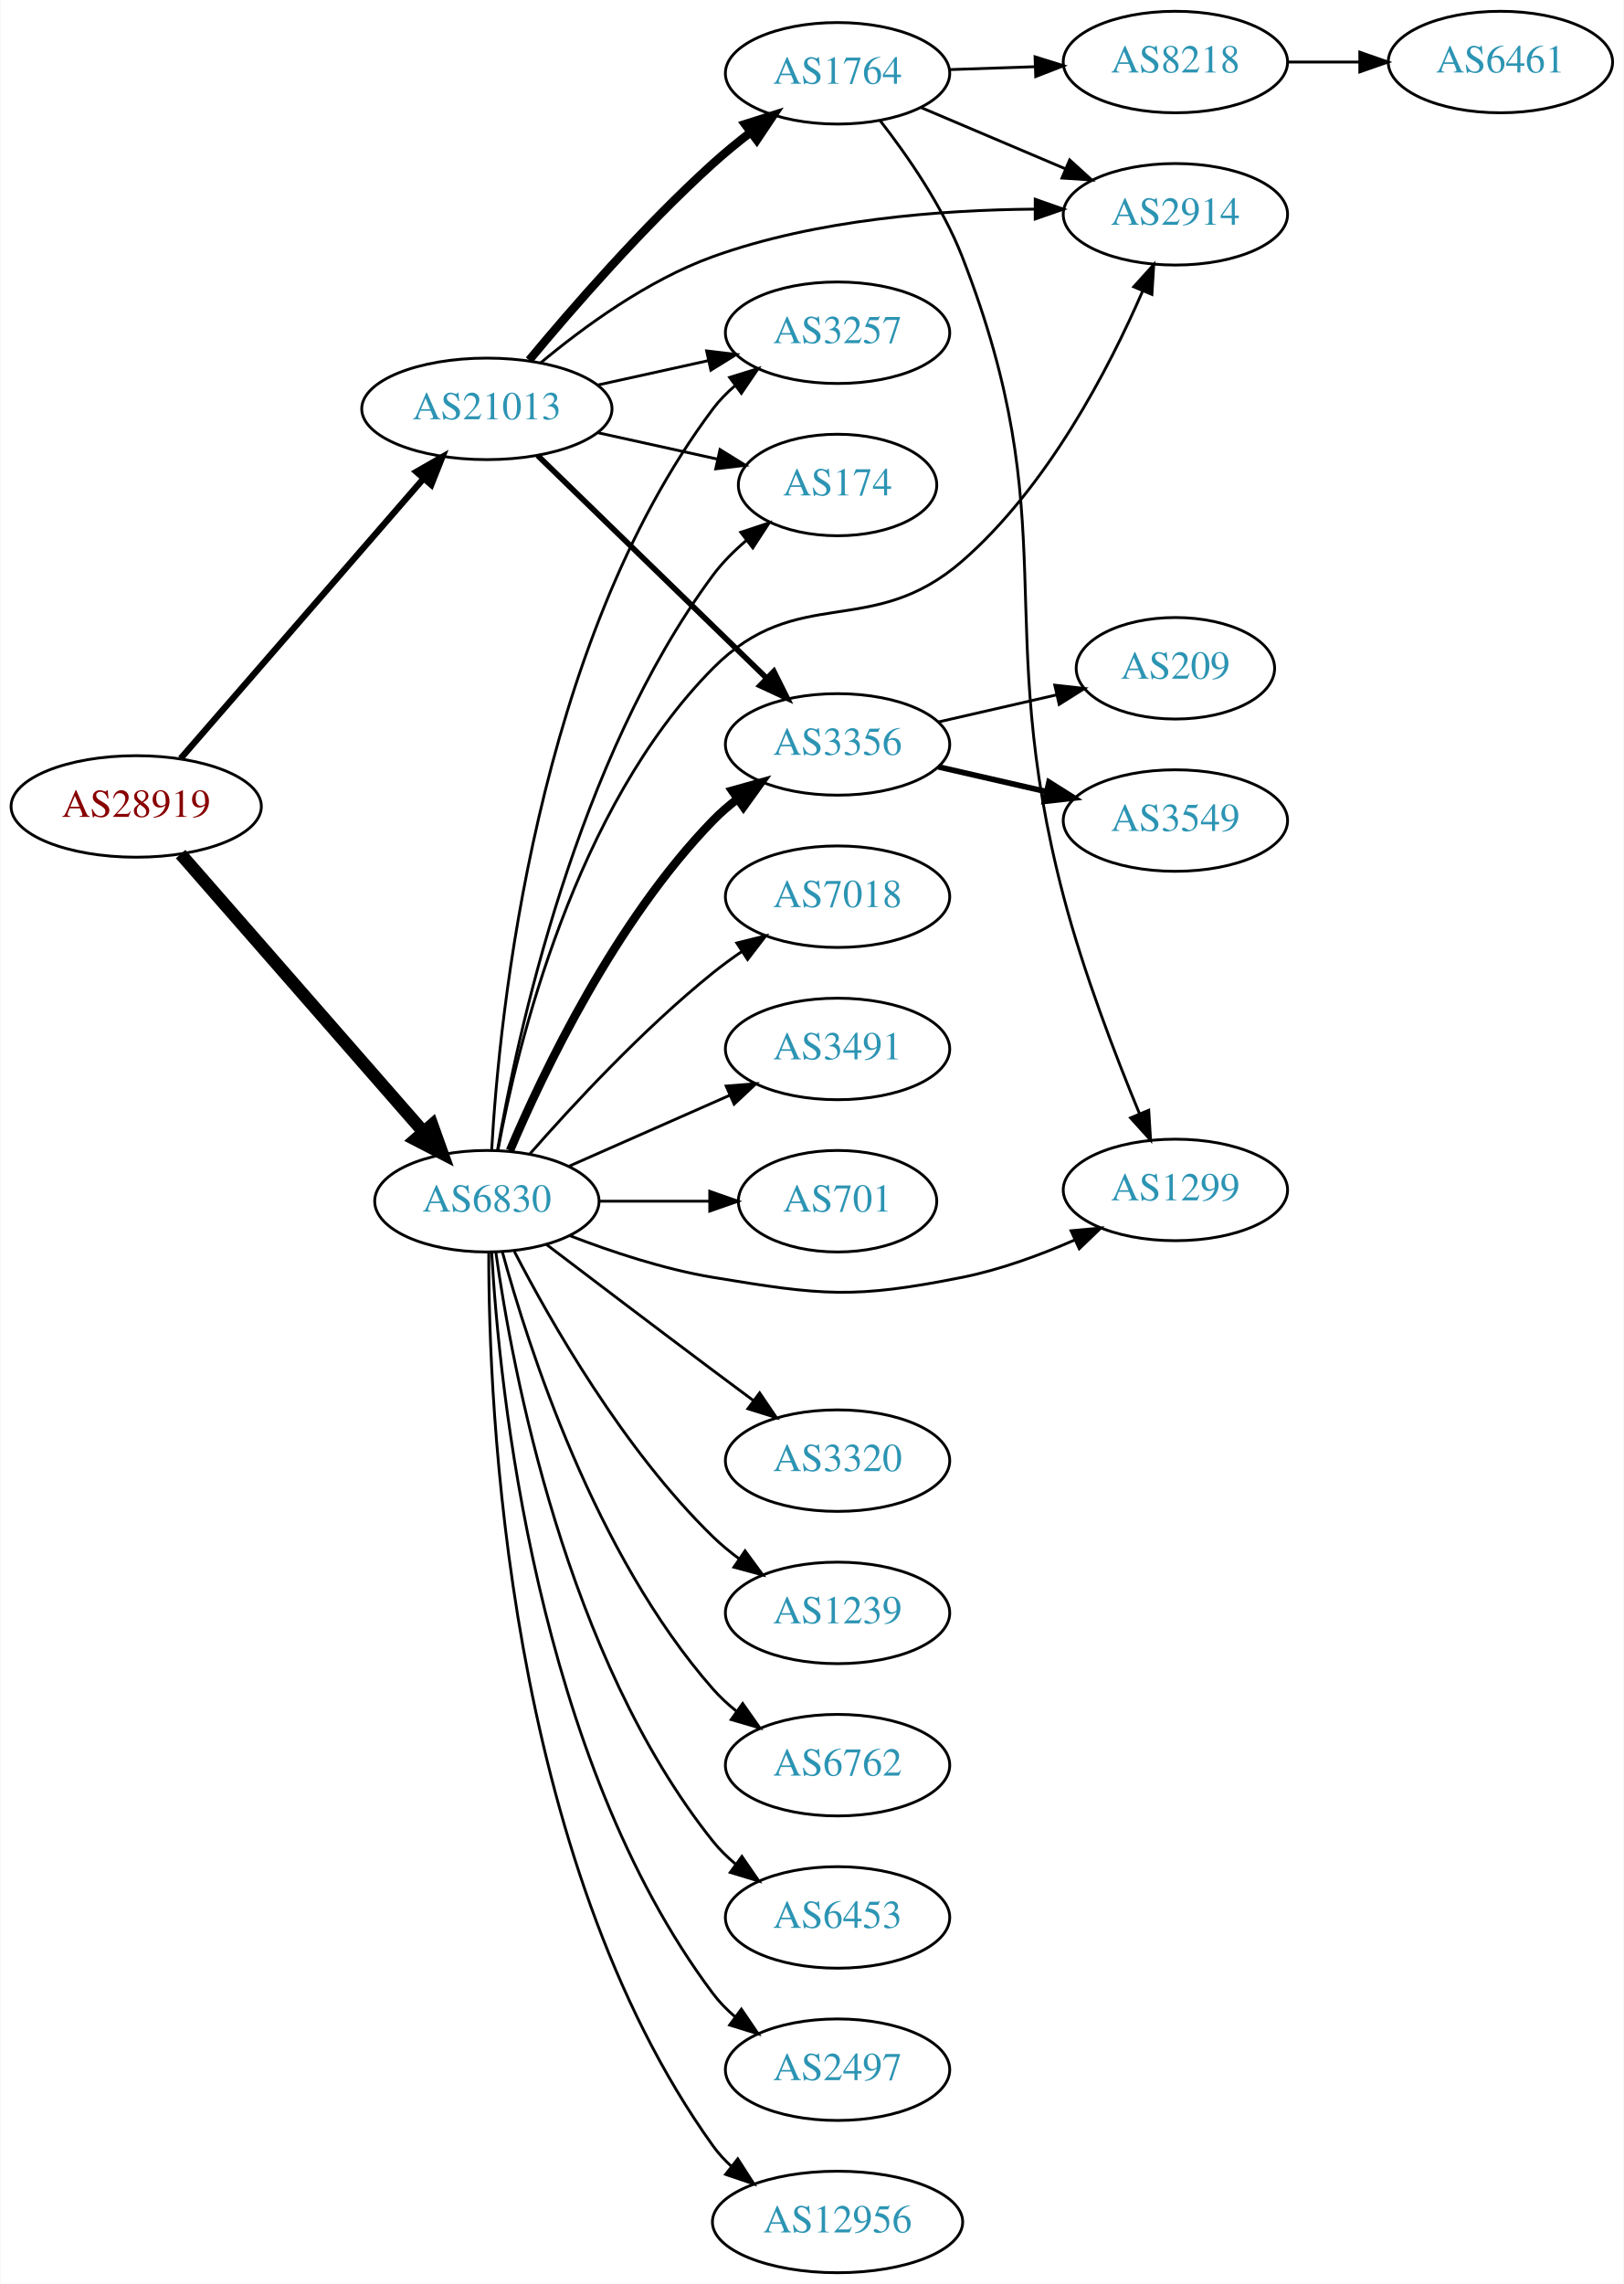
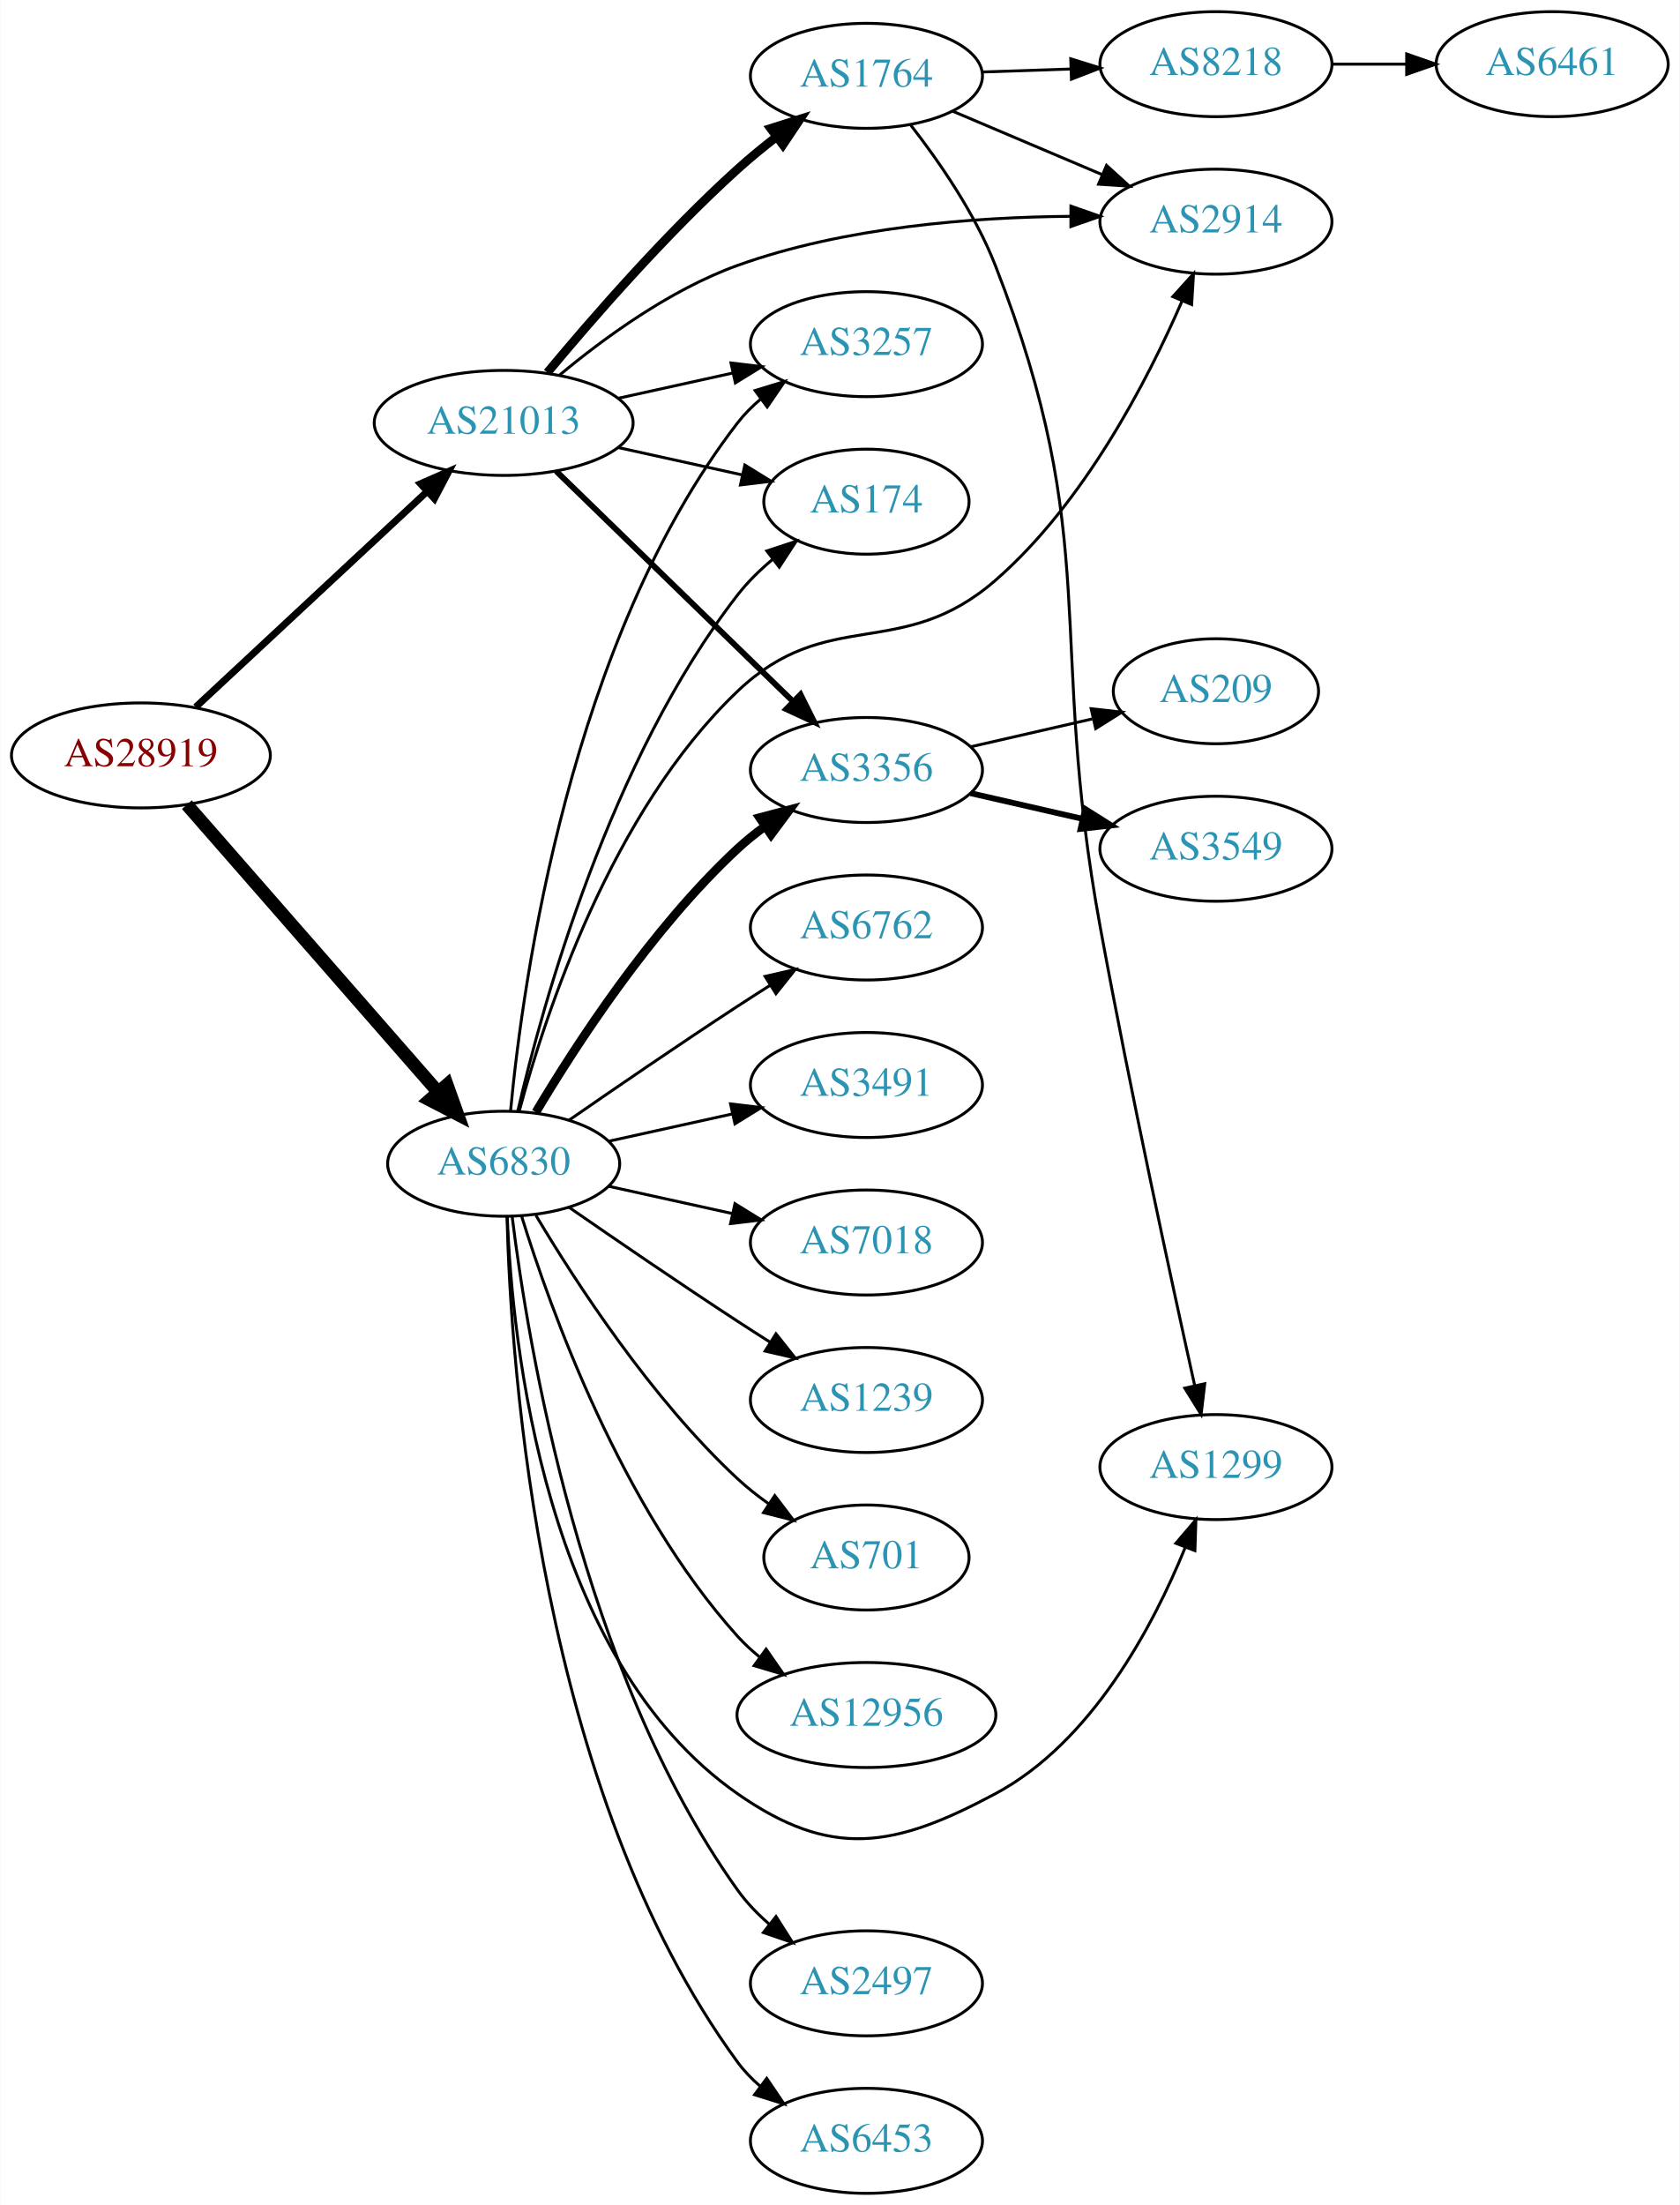
- <svg xmlns="http://www.w3.org/2000/svg" xmlns:xlink="http://www.w3.org/1999/xlink" width="576pt" height="810pt" viewBox="0.00 0.00 575.76 810.00">
-   <g id="graph0" class="graph" transform="scale(1 1) rotate(0) translate(4 806)">
-     <polygon fill="white" stroke="none" points="-4,4 -4,-806 571.762,-806 571.762,4 -4,4" />
+ <svg xmlns="http://www.w3.org/2000/svg" xmlns:xlink="http://www.w3.org/1999/xlink" width="576pt" height="756pt" viewBox="0.00 0.00 575.76 756.00">
+   <g id="graph0" class="graph" transform="scale(1 1) rotate(0) translate(4 752)">
+     <polygon fill="white" stroke="none" points="-4,4 -4,-752 571.762,-752 571.762,4 -4,4" />
    <g id="node1" class="node">
      <g id="a_node1">
        <a xlink:href="/asn/28919" xlink:title="AS28919 ~ Fischergries 2 [AT]">
-           <ellipse fill="#ffffff" stroke="black" cx="44.196" cy="-520" rx="44.393" ry="18" />
-           <text text-anchor="middle" x="44.196" y="-516.3" font-family="Times,serif" font-size="14.00" fill="#880000">AS28919</text>
+           <ellipse fill="#ffffff" stroke="black" cx="44.196" cy="-493" rx="44.393" ry="18" />
+           <text text-anchor="middle" x="44.196" y="-489.3" font-family="Times,serif" font-size="14.00" fill="#880000">AS28919</text>
        </a>
      </g>
    </g>
    <g id="node2" class="node">
      <g id="a_node2">
        <a xlink:href="/asn/6830" xlink:title="AS6830 ~ LGI-UPC [AT]">
-           <ellipse fill="#ffffff" stroke="black" cx="168.588" cy="-380" rx="39.794" ry="18" />
-           <text text-anchor="middle" x="168.588" y="-376.3" font-family="Times,serif" font-size="14.00" fill="#2c94b3">AS6830</text>
+           <ellipse fill="#ffffff" stroke="black" cx="168.588" cy="-353" rx="39.794" ry="18" />
+           <text text-anchor="middle" x="168.588" y="-349.3" font-family="Times,serif" font-size="14.00" fill="#2c94b3">AS6830</text>
        </a>
      </g>
    </g>
    <g id="edge1" class="edge">
-       <path fill="none" stroke="black" stroke-width="4.5" d="M59.959,-503.113C81.37,-478.622 121.177,-433.088 145.918,-404.787" />
-       <polygon fill="black" stroke="black" stroke-width="4.5" points="149.155,-407.067 152.773,-396.947 143.226,-401.884 149.155,-407.067" />
+       <path fill="none" stroke="black" stroke-width="4.5" d="M59.959,-476.113C81.37,-451.622 121.177,-406.088 145.918,-377.787" />
+       <polygon fill="black" stroke="black" stroke-width="4.5" points="149.155,-380.067 152.773,-369.947 143.226,-374.884 149.155,-380.067" />
    </g>
    <g id="node3" class="node">
      <g id="a_node3">
        <a xlink:href="/asn/21013" xlink:title="AS21013 ~ Wels, AT [AT]">
-           <ellipse fill="#ffffff" stroke="black" cx="168.588" cy="-661" rx="44.393" ry="18" />
-           <text text-anchor="middle" x="168.588" y="-657.3" font-family="Times,serif" font-size="14.00" fill="#2c94b3">AS21013</text>
+           <ellipse fill="#ffffff" stroke="black" cx="168.588" cy="-607" rx="44.393" ry="18" />
+           <text text-anchor="middle" x="168.588" y="-603.3" font-family="Times,serif" font-size="14.00" fill="#2c94b3">AS21013</text>
        </a>
      </g>
    </g>
    <g id="edge2" class="edge">
-       <path fill="none" stroke="black" stroke-width="2.25" d="M59.959,-537.008C81.37,-561.674 121.177,-607.533 145.918,-636.036" />
-       <polygon fill="black" stroke="black" stroke-width="2.25" points="143.574,-638.674 152.773,-643.932 148.86,-634.086 143.574,-638.674" />
+       <path fill="none" stroke="black" stroke-width="2.4" d="M62.993,-509.577C83.841,-528.995 118.534,-561.309 142.202,-583.354" />
+       <polygon fill="black" stroke="black" stroke-width="2.4" points="140.067,-586.149 149.77,-590.403 144.838,-581.027 140.067,-586.149" />
    </g>
    <g id="node4" class="node">
      <g id="a_node4">
-         <a xlink:href="/asn/1299" xlink:title="AS1299 ~ Telia Carrier [EU]">
-           <ellipse fill="#ffffff" stroke="black" cx="412.823" cy="-384" rx="39.794" ry="18" />
-           <text text-anchor="middle" x="412.823" y="-380.3" font-family="Times,serif" font-size="14.00" fill="#2c94b3">AS1299</text>
+         <a xlink:href="/asn/2914" xlink:title="AS2914 ~ NTT America, Inc. [US]">
+           <ellipse fill="#ffffff" stroke="black" cx="412.823" cy="-676" rx="39.794" ry="18" />
+           <text text-anchor="middle" x="412.823" y="-672.3" font-family="Times,serif" font-size="14.00" fill="#2c94b3">AS2914</text>
        </a>
      </g>
    </g>
    <g id="edge3" class="edge">
-       <path fill="none" stroke="black" d="M197.965,-367.792C212.803,-362.064 231.444,-355.875 248.784,-353 287.541,-346.575 298.649,-345.318 337.176,-353 350.641,-355.685 364.718,-360.846 376.972,-366.198" />
-       <polygon fill="black" stroke="black" points="375.811,-369.516 386.362,-370.488 378.72,-363.149 375.811,-369.516" />
+       <path fill="none" stroke="black" d="M173.938,-371.052C182.712,-403.88 205.487,-473.761 248.784,-515 279.749,-544.492 304.906,-524.943 337.176,-553 367.564,-579.42 389.28,-621.339 401.197,-648.761" />
+       <polygon fill="black" stroke="black" points="398.042,-650.288 405.142,-658.153 404.496,-647.578 398.042,-650.288" />
    </g>
    <g id="node5" class="node">
      <g id="a_node5">
-         <a xlink:href="/asn/6762" xlink:title="AS6762 ~ TELECOM ITALIA SPARKLE S.p.A. [IT]">
-           <ellipse fill="#ffffff" stroke="black" cx="292.98" cy="-180" rx="39.794" ry="18" />
-           <text text-anchor="middle" x="292.98" y="-176.3" font-family="Times,serif" font-size="14.00" fill="#2c94b3">AS6762</text>
+         <a xlink:href="/asn/2497" xlink:title="AS2497 ~ Internet Initiative Japan Inc. [JP]">
+           <ellipse fill="#ffffff" stroke="black" cx="292.98" cy="-72" rx="39.794" ry="18" />
+           <text text-anchor="middle" x="292.98" y="-68.3" font-family="Times,serif" font-size="14.00" fill="#2c94b3">AS2497</text>
        </a>
      </g>
    </g>
    <g id="edge4" class="edge">
-       <path fill="none" stroke="black" d="M174.043,-362.166C183.186,-328.521 206.821,-254.774 248.784,-207 251.265,-204.176 254.112,-201.546 257.136,-199.122" />
-       <polygon fill="black" stroke="black" points="259.322,-201.862 265.424,-193.2 255.252,-196.167 259.322,-201.862" />
+       <path fill="none" stroke="black" d="M171.481,-335.035C176.813,-291.591 195.236,-178.917 248.784,-104 251.827,-99.743 255.608,-95.816 259.659,-92.279" />
+       <polygon fill="black" stroke="black" points="261.973,-94.912 267.658,-85.972 257.639,-89.415 261.973,-94.912" />
    </g>
    <g id="node6" class="node">
      <g id="a_node6">
        <a xlink:href="/asn/6453" xlink:title="AS6453 ~ TATA COMMUNICATIONS (AMERICA) INC [US]">
-           <ellipse fill="#ffffff" stroke="black" cx="292.98" cy="-126" rx="39.794" ry="18" />
-           <text text-anchor="middle" x="292.98" y="-122.3" font-family="Times,serif" font-size="14.00" fill="#2c94b3">AS6453</text>
+           <ellipse fill="#ffffff" stroke="black" cx="292.98" cy="-18" rx="39.794" ry="18" />
+           <text text-anchor="middle" x="292.98" y="-14.3" font-family="Times,serif" font-size="14.00" fill="#2c94b3">AS6453</text>
        </a>
      </g>
    </g>
    <g id="edge5" class="edge">
-       <path fill="none" stroke="black" d="M171.777,-361.839C177.56,-320.597 196.559,-218.392 248.784,-153 251.13,-150.063 253.887,-147.357 256.855,-144.886" />
-       <polygon fill="black" stroke="black" points="259.047,-147.62 265.064,-138.899 254.922,-141.964 259.047,-147.62" />
+       <path fill="none" stroke="black" d="M169.733,-334.717C171.017,-283.777 180.786,-137.887 248.784,-45 251.004,-41.967 253.678,-39.197 256.593,-36.686" />
+       <polygon fill="black" stroke="black" points="258.788,-39.416 264.729,-30.643 254.614,-33.797 258.788,-39.416" />
    </g>
    <g id="node7" class="node">
      <g id="a_node7">
-         <a xlink:href="/asn/2497" xlink:title="AS2497 ~ Internet Initiative Japan Inc. [JP]">
-           <ellipse fill="#ffffff" stroke="black" cx="292.98" cy="-72" rx="39.794" ry="18" />
-           <text text-anchor="middle" x="292.98" y="-68.3" font-family="Times,serif" font-size="14.00" fill="#2c94b3">AS2497</text>
+         <a xlink:href="/asn/6762" xlink:title="AS6762 ~ TELECOM ITALIA SPARKLE S.p.A. [IT]">
+           <ellipse fill="#ffffff" stroke="black" cx="292.98" cy="-434" rx="39.794" ry="18" />
+           <text text-anchor="middle" x="292.98" y="-430.3" font-family="Times,serif" font-size="14.00" fill="#2c94b3">AS6762</text>
        </a>
      </g>
    </g>
    <g id="edge6" class="edge">
-       <path fill="none" stroke="black" d="M170.283,-361.937C172.971,-314.22 185.991,-182.736 248.784,-99 251.039,-95.993 253.736,-93.24 256.666,-90.74" />
-       <polygon fill="black" stroke="black" points="258.86,-93.47 264.822,-84.712 254.7,-87.841 258.86,-93.47" />
+       <path fill="none" stroke="black" d="M190.945,-367.901C206.796,-378.877 228.999,-394.079 248.784,-407 252.366,-409.339 256.137,-411.759 259.897,-414.144" />
+       <polygon fill="black" stroke="black" points="258.23,-417.231 268.558,-419.596 261.959,-411.307 258.23,-417.231" />
    </g>
    <g id="node8" class="node">
      <g id="a_node8">
-         <a xlink:href="/asn/12956" xlink:title="AS12956 ~ TELXIUS [ES]">
-           <ellipse fill="#ffffff" stroke="black" cx="292.98" cy="-18" rx="44.393" ry="18" />
-           <text text-anchor="middle" x="292.98" y="-14.3" font-family="Times,serif" font-size="14.00" fill="#2c94b3">AS12956</text>
+         <a xlink:href="/asn/3491" xlink:title="AS3491 ~ PCCW Global, Inc. [US]">
+           <ellipse fill="#ffffff" stroke="black" cx="292.98" cy="-380" rx="39.794" ry="18" />
+           <text text-anchor="middle" x="292.98" y="-376.3" font-family="Times,serif" font-size="14.00" fill="#2c94b3">AS3491</text>
        </a>
      </g>
    </g>
    <g id="edge7" class="edge">
-       <path fill="none" stroke="black" d="M169.256,-361.702C169.177,-307.84 175.47,-147.229 248.784,-45 250.691,-42.341 252.949,-39.886 255.417,-37.633" />
-       <polygon fill="black" stroke="black" points="257.58,-40.385 263.309,-31.472 253.273,-34.867 257.58,-40.385" />
+       <path fill="none" stroke="black" d="M204.661,-360.737C217.848,-363.646 233.028,-366.995 246.994,-370.076" />
+       <polygon fill="black" stroke="black" points="246.383,-373.525 256.903,-372.262 247.891,-366.69 246.383,-373.525" />
    </g>
    <g id="node9" class="node">
      <g id="a_node9">
        <a xlink:href="/asn/7018" xlink:title="AS7018 ~ AT&amp;T Services, Inc. [US]">
-           <ellipse fill="#ffffff" stroke="black" cx="292.98" cy="-488" rx="39.794" ry="18" />
-           <text text-anchor="middle" x="292.98" y="-484.3" font-family="Times,serif" font-size="14.00" fill="#2c94b3">AS7018</text>
+           <ellipse fill="#ffffff" stroke="black" cx="292.98" cy="-326" rx="39.794" ry="18" />
+           <text text-anchor="middle" x="292.98" y="-322.3" font-family="Times,serif" font-size="14.00" fill="#2c94b3">AS7018</text>
        </a>
      </g>
    </g>
    <g id="edge8" class="edge">
-       <path fill="none" stroke="black" d="M183.74,-396.663C198.842,-413.894 223.963,-441.024 248.784,-461 252.04,-463.62 255.565,-466.192 259.149,-468.646" />
-       <polygon fill="black" stroke="black" points="257.237,-471.577 267.522,-474.121 261.068,-465.719 257.237,-471.577" />
+       <path fill="none" stroke="black" d="M204.661,-345.263C217.848,-342.354 233.028,-339.005 246.994,-335.924" />
+       <polygon fill="black" stroke="black" points="247.891,-339.31 256.903,-333.738 246.383,-332.475 247.891,-339.31" />
    </g>
    <g id="node10" class="node">
      <g id="a_node10">
-         <a xlink:href="/asn/3491" xlink:title="AS3491 ~ PCCW Global, Inc. [US]">
-           <ellipse fill="#ffffff" stroke="black" cx="292.98" cy="-434" rx="39.794" ry="18" />
-           <text text-anchor="middle" x="292.98" y="-430.3" font-family="Times,serif" font-size="14.00" fill="#2c94b3">AS3491</text>
+         <a xlink:href="/asn/1239" xlink:title="AS1239 ~ Sprint [US]">
+           <ellipse fill="#ffffff" stroke="black" cx="292.98" cy="-272" rx="39.794" ry="18" />
+           <text text-anchor="middle" x="292.98" y="-268.3" font-family="Times,serif" font-size="14.00" fill="#2c94b3">AS1239</text>
        </a>
      </g>
    </g>
    <g id="edge9" class="edge">
-       <path fill="none" stroke="black" d="M197.667,-392.389C214.615,-399.866 236.413,-409.483 254.782,-417.588" />
-       <polygon fill="black" stroke="black" points="253.47,-420.834 264.032,-421.669 256.296,-414.43 253.47,-420.834" />
+       <path fill="none" stroke="black" d="M190.945,-338.099C206.796,-327.123 228.999,-311.921 248.784,-299 252.366,-296.661 256.137,-294.241 259.897,-291.856" />
+       <polygon fill="black" stroke="black" points="261.959,-294.693 268.558,-286.404 258.23,-288.769 261.959,-294.693" />
    </g>
    <g id="node11" class="node">
      <g id="a_node11">
        <a xlink:href="/asn/701" xlink:title="AS701 ~ UUNET [US]">
-           <ellipse fill="#ffffff" stroke="black" cx="292.98" cy="-380" rx="35.194" ry="18" />
-           <text text-anchor="middle" x="292.98" y="-376.3" font-family="Times,serif" font-size="14.00" fill="#2c94b3">AS701</text>
+           <ellipse fill="#ffffff" stroke="black" cx="292.98" cy="-218" rx="35.194" ry="18" />
+           <text text-anchor="middle" x="292.98" y="-214.3" font-family="Times,serif" font-size="14.00" fill="#2c94b3">AS701</text>
        </a>
      </g>
    </g>
    <g id="edge10" class="edge">
-       <path fill="none" stroke="black" d="M208.314,-380C220.803,-380 234.742,-380 247.605,-380" />
-       <polygon fill="black" stroke="black" points="247.643,-383.5 257.643,-380 247.643,-376.5 247.643,-383.5" />
+       <path fill="none" stroke="black" d="M179.634,-335.329C193.205,-312.528 219.137,-272.528 248.784,-245 252.081,-241.939 255.774,-239.028 259.575,-236.328" />
+       <polygon fill="black" stroke="black" points="261.549,-239.219 267.956,-230.78 257.686,-233.381 261.549,-239.219" />
    </g>
    <g id="node12" class="node">
      <g id="a_node12">
-         <a xlink:href="/asn/3320" xlink:title="AS3320 ~ DTAG [DE]">
-           <ellipse fill="#ffffff" stroke="black" cx="292.98" cy="-288" rx="39.794" ry="18" />
-           <text text-anchor="middle" x="292.98" y="-284.3" font-family="Times,serif" font-size="14.00" fill="#2c94b3">AS3320</text>
+         <a xlink:href="/asn/3356" xlink:title="AS3356 ~ Level 3 Parent, LLC [US]">
+           <ellipse fill="#ffffff" stroke="black" cx="292.98" cy="-488" rx="39.794" ry="18" />
+           <text text-anchor="middle" x="292.98" y="-484.3" font-family="Times,serif" font-size="14.00" fill="#2c94b3">AS3356</text>
        </a>
      </g>
    </g>
    <g id="edge11" class="edge">
-       <path fill="none" stroke="black" d="M189.725,-364.65C205.704,-352.492 228.629,-335.1 248.784,-320 253.359,-316.573 258.218,-312.953 262.962,-309.43" />
-       <polygon fill="black" stroke="black" points="265.344,-312.022 271.293,-303.255 261.175,-306.398 265.344,-312.022" />
+       <path fill="none" stroke="black" stroke-width="3" d="M179.634,-370.671C193.205,-393.472 219.137,-433.472 248.784,-461 251.691,-463.699 254.904,-466.28 258.228,-468.703" />
+       <polygon fill="black" stroke="black" stroke-width="3" points="256.363,-471.667 266.606,-474.375 260.287,-465.87 256.363,-471.667" />
    </g>
    <g id="node13" class="node">
      <g id="a_node13">
-         <a xlink:href="/asn/1239" xlink:title="AS1239 ~ Sprint [US]">
-           <ellipse fill="#ffffff" stroke="black" cx="292.98" cy="-234" rx="39.794" ry="18" />
-           <text text-anchor="middle" x="292.98" y="-230.3" font-family="Times,serif" font-size="14.00" fill="#2c94b3">AS1239</text>
+         <a xlink:href="/asn/3257" xlink:title="AS3257 ~ GTT [DE]">
+           <ellipse fill="#ffffff" stroke="black" cx="292.98" cy="-634" rx="39.794" ry="18" />
+           <text text-anchor="middle" x="292.98" y="-630.3" font-family="Times,serif" font-size="14.00" fill="#2c94b3">AS3257</text>
        </a>
      </g>
    </g>
    <g id="edge12" class="edge">
-       <path fill="none" stroke="black" d="M178.342,-362.164C191.192,-337.292 217.106,-291.786 248.784,-261 251.628,-258.236 254.802,-255.612 258.101,-253.163" />
-       <polygon fill="black" stroke="black" points="260.167,-255.991 266.448,-247.459 256.217,-250.212 260.167,-255.991" />
+       <path fill="none" stroke="black" d="M170.969,-371.276C175.187,-415.974 191.36,-532.581 248.784,-607 251.08,-609.976 253.805,-612.708 256.752,-615.194" />
+       <polygon fill="black" stroke="black" points="254.801,-618.104 264.932,-621.205 258.945,-612.463 254.801,-618.104" />
    </g>
    <g id="node14" class="node">
      <g id="a_node14">
-         <a xlink:href="/asn/3257" xlink:title="AS3257 ~ GTT [DE]">
-           <ellipse fill="#ffffff" stroke="black" cx="292.98" cy="-688" rx="39.794" ry="18" />
-           <text text-anchor="middle" x="292.98" y="-684.3" font-family="Times,serif" font-size="14.00" fill="#2c94b3">AS3257</text>
+         <a xlink:href="/asn/12956" xlink:title="AS12956 ~ TELXIUS [ES]">
+           <ellipse fill="#ffffff" stroke="black" cx="292.98" cy="-164" rx="44.393" ry="18" />
+           <text text-anchor="middle" x="292.98" y="-160.3" font-family="Times,serif" font-size="14.00" fill="#2c94b3">AS12956</text>
        </a>
      </g>
    </g>
    <g id="edge13" class="edge">
-       <path fill="none" stroke="black" d="M170.283,-398.063C172.971,-445.78 185.991,-577.264 248.784,-661 251.039,-664.007 253.736,-666.76 256.666,-669.26" />
-       <polygon fill="black" stroke="black" points="254.7,-672.159 264.822,-675.288 258.86,-666.53 254.7,-672.159" />
+       <path fill="none" stroke="black" d="M174.726,-335.06C184.629,-303.021 208.966,-235.188 248.784,-191 251.104,-188.425 253.726,-186.006 256.503,-183.756" />
+       <polygon fill="black" stroke="black" points="258.579,-186.574 264.618,-177.868 254.469,-180.908 258.579,-186.574" />
    </g>
    <g id="node15" class="node">
      <g id="a_node15">
-         <a xlink:href="/asn/3356" xlink:title="AS3356 ~ Level 3 Parent, LLC [US]">
-           <ellipse fill="#ffffff" stroke="black" cx="292.98" cy="-542" rx="39.794" ry="18" />
-           <text text-anchor="middle" x="292.98" y="-538.3" font-family="Times,serif" font-size="14.00" fill="#2c94b3">AS3356</text>
+         <a xlink:href="/asn/174" xlink:title="AS174 ~ Cogent Communications [US]">
+           <ellipse fill="#ffffff" stroke="black" cx="292.98" cy="-580" rx="35.194" ry="18" />
+           <text text-anchor="middle" x="292.98" y="-576.3" font-family="Times,serif" font-size="14.00" fill="#2c94b3">AS174</text>
        </a>
      </g>
    </g>
    <g id="edge14" class="edge">
-       <path fill="none" stroke="black" stroke-width="3" d="M176.779,-397.975C188.546,-425.682 214.12,-479.348 248.784,-515 251.404,-517.695 254.345,-520.239 257.428,-522.608" />
-       <polygon fill="black" stroke="black" stroke-width="3" points="255.594,-525.597 265.796,-528.455 259.603,-519.859 255.594,-525.597" />
+       <path fill="none" stroke="black" d="M173.433,-371.066C181.91,-407.593 205.015,-491.545 248.784,-548 252.215,-552.426 256.411,-556.534 260.824,-560.232" />
+       <polygon fill="black" stroke="black" points="258.822,-563.108 268.885,-566.423 263.086,-557.556 258.822,-563.108" />
    </g>
    <g id="node16" class="node">
      <g id="a_node16">
-         <a xlink:href="/asn/2914" xlink:title="AS2914 ~ NTT America, Inc. [US]">
-           <ellipse fill="#ffffff" stroke="black" cx="412.823" cy="-730" rx="39.794" ry="18" />
-           <text text-anchor="middle" x="412.823" y="-726.3" font-family="Times,serif" font-size="14.00" fill="#2c94b3">AS2914</text>
+         <a xlink:href="/asn/1299" xlink:title="AS1299 ~ Telia Carrier [EU]">
+           <ellipse fill="#ffffff" stroke="black" cx="412.823" cy="-249" rx="39.794" ry="18" />
+           <text text-anchor="middle" x="412.823" y="-245.3" font-family="Times,serif" font-size="14.00" fill="#2c94b3">AS1299</text>
        </a>
      </g>
    </g>
    <g id="edge15" class="edge">
-       <path fill="none" stroke="black" d="M172.512,-398.117C179.355,-434.993 199.705,-519.467 248.784,-569 278.882,-599.376 304.906,-578.943 337.176,-607 367.564,-633.42 389.28,-675.339 401.197,-702.761" />
-       <polygon fill="black" stroke="black" points="398.042,-704.288 405.142,-712.153 404.496,-701.578 398.042,-704.288" />
+       <path fill="none" stroke="black" d="M169.831,-334.71C171.516,-291.51 182.476,-183.313 248.784,-137 280.992,-114.505 302.541,-118.461 337.176,-137 370.241,-154.698 391.187,-194.227 402.213,-221.257" />
+       <polygon fill="black" stroke="black" points="399.084,-222.87 405.958,-230.933 405.613,-220.344 399.084,-222.87" />
+     </g>
+     <g id="edge18" class="edge">
+       <path fill="none" stroke="black" d="M187.606,-623.275C202.759,-635.922 225.607,-652.668 248.784,-661 285.472,-674.189 329.647,-677.551 362.756,-677.83" />
+       <polygon fill="black" stroke="black" points="363.096,-681.33 373.093,-677.821 363.09,-674.33 363.096,-681.33" />
+     </g>
+     <g id="edge20" class="edge">
+       <path fill="none" stroke="black" stroke-width="2" d="M186.606,-590.454C207.706,-569.939 243.809,-534.836 267.784,-511.526" />
+       <polygon fill="black" stroke="black" stroke-width="2" points="270.377,-513.886 275.107,-504.406 265.497,-508.868 270.377,-513.886" />
+     </g>
+     <g id="edge22" class="edge">
+       <path fill="none" stroke="black" d="M207.978,-615.469C220.369,-618.202 234.216,-621.257 247.036,-624.085" />
+       <polygon fill="black" stroke="black" points="246.532,-627.558 257.051,-626.295 248.04,-620.722 246.532,-627.558" />
+     </g>
+     <g id="edge21" class="edge">
+       <path fill="none" stroke="black" d="M207.978,-598.531C221.386,-595.573 236.497,-592.24 250.17,-589.224" />
+       <polygon fill="black" stroke="black" points="251.281,-592.563 260.292,-586.99 249.773,-585.727 251.281,-592.563" />
+     </g>
+     <g id="node19" class="node">
+       <g id="a_node19">
+         <a xlink:href="/asn/1764" xlink:title="AS1764 ~ NEXTLAYER-AS [AT]">
+           <ellipse fill="#ffffff" stroke="black" cx="292.98" cy="-726" rx="39.794" ry="18" />
+           <text text-anchor="middle" x="292.98" y="-722.3" font-family="Times,serif" font-size="14.00" fill="#2c94b3">AS1764</text>
+         </a>
+       </g>
+     </g>
+     <g id="edge19" class="edge">
+       <path fill="none" stroke="black" stroke-width="3" d="M183.571,-624.264C198.732,-642.509 224.086,-671.675 248.784,-694 252.939,-697.755 257.518,-701.508 262.096,-705.053" />
+       <polygon fill="black" stroke="black" stroke-width="3" points="260.142,-707.962 270.241,-711.166 264.344,-702.364 260.142,-707.962" />
    </g>
    <g id="node17" class="node">
      <g id="a_node17">
-         <a xlink:href="/asn/174" xlink:title="AS174 ~ Cogent Communications [US]">
-           <ellipse fill="#ffffff" stroke="black" cx="292.98" cy="-634" rx="35.194" ry="18" />
-           <text text-anchor="middle" x="292.98" y="-630.3" font-family="Times,serif" font-size="14.00" fill="#2c94b3">AS174</text>
+         <a xlink:href="/asn/3549" xlink:title="AS3549 ~ Level 3 Parent, LLC [US]">
+           <ellipse fill="#ffffff" stroke="black" cx="412.823" cy="-461" rx="39.794" ry="18" />
+           <text text-anchor="middle" x="412.823" y="-457.3" font-family="Times,serif" font-size="14.00" fill="#2c94b3">AS3549</text>
        </a>
      </g>
    </g>
    <g id="edge16" class="edge">
-       <path fill="none" stroke="black" d="M172.354,-398.084C179.228,-438.231 200.167,-536.419 248.784,-602 252.119,-606.498 256.264,-610.646 260.655,-614.36" />
-       <polygon fill="black" stroke="black" points="258.646,-617.231 268.705,-620.56 262.918,-611.685 258.646,-617.231" />
-     </g>
-     <g id="edge22" class="edge">
-       <path fill="none" stroke="black" d="M207.978,-669.469C220.369,-672.202 234.216,-675.257 247.036,-678.085" />
-       <polygon fill="black" stroke="black" points="246.532,-681.558 257.051,-680.295 248.04,-674.722 246.532,-681.558" />
-     </g>
-     <g id="edge21" class="edge">
-       <path fill="none" stroke="black" stroke-width="2" d="M186.606,-644.454C207.706,-623.939 243.809,-588.836 267.784,-565.526" />
-       <polygon fill="black" stroke="black" stroke-width="2" points="270.377,-567.886 275.107,-558.406 265.497,-562.868 270.377,-567.886" />
-     </g>
-     <g id="edge23" class="edge">
-       <path fill="none" stroke="black" d="M187.606,-677.275C202.759,-689.922 225.607,-706.668 248.784,-715 285.472,-728.189 329.647,-731.551 362.756,-731.83" />
-       <polygon fill="black" stroke="black" points="363.096,-735.33 373.093,-731.821 363.09,-728.33 363.096,-735.33" />
-     </g>
-     <g id="edge20" class="edge">
-       <path fill="none" stroke="black" d="M207.978,-652.531C221.386,-649.573 236.497,-646.24 250.17,-643.224" />
-       <polygon fill="black" stroke="black" points="251.281,-646.563 260.292,-640.99 249.773,-639.727 251.281,-646.563" />
+       <path fill="none" stroke="black" stroke-width="2" d="M328.7,-480.045C340.7,-477.296 354.32,-474.175 367.013,-471.267" />
+       <polygon fill="black" stroke="black" stroke-width="2" points="367.979,-474.636 376.945,-468.991 366.415,-467.813 367.979,-474.636" />
+     </g>
+     <g id="node18" class="node">
+       <g id="a_node18">
+         <a xlink:href="/asn/209" xlink:title="AS209 ~ CenturyLink Communications, LLC [US]">
+           <ellipse fill="#ffffff" stroke="black" cx="412.823" cy="-515" rx="35.194" ry="18" />
+           <text text-anchor="middle" x="412.823" y="-511.3" font-family="Times,serif" font-size="14.00" fill="#2c94b3">AS209</text>
+         </a>
+       </g>
+     </g>
+     <g id="edge17" class="edge">
+       <path fill="none" stroke="black" d="M328.7,-495.955C341.792,-498.955 356.814,-502.396 370.455,-505.522" />
+       <polygon fill="black" stroke="black" points="370.033,-509.016 380.562,-507.838 371.597,-502.193 370.033,-509.016" />
+     </g>
+     <g id="edge24" class="edge">
+       <path fill="none" stroke="black" d="M322.507,-713.896C337.881,-707.373 357.057,-699.237 373.696,-692.177" />
+       <polygon fill="black" stroke="black" points="375.312,-695.293 383.151,-688.165 372.578,-688.849 375.312,-695.293" />
+     </g>
+     <g id="edge25" class="edge">
+       <path fill="none" stroke="black" d="M308.096,-709.209C317.835,-696.709 330.234,-678.798 337.176,-661 374.297,-565.834 354.727,-534.47 373.176,-434 383.452,-378.046 397.536,-313.023 405.556,-276.883" />
+       <polygon fill="black" stroke="black" points="408.986,-277.583 407.745,-267.061 402.154,-276.061 408.986,-277.583" />
    </g>
    <g id="node20" class="node">
      <g id="a_node20">
-         <a xlink:href="/asn/1764" xlink:title="AS1764 ~ NEXTLAYER-AS [AT]">
-           <ellipse fill="#ffffff" stroke="black" cx="292.98" cy="-780" rx="39.794" ry="18" />
-           <text text-anchor="middle" x="292.98" y="-776.3" font-family="Times,serif" font-size="14.00" fill="#2c94b3">AS1764</text>
-         </a>
-       </g>
-     </g>
-     <g id="edge19" class="edge">
-       <path fill="none" stroke="black" stroke-width="3" d="M183.571,-678.264C198.732,-696.509 224.086,-725.675 248.784,-748 252.939,-751.755 257.518,-755.508 262.096,-759.053" />
-       <polygon fill="black" stroke="black" stroke-width="3" points="260.142,-761.962 270.241,-765.166 264.344,-756.364 260.142,-761.962" />
-     </g>
-     <g id="node18" class="node">
-       <g id="a_node18">
-         <a xlink:href="/asn/3549" xlink:title="AS3549 ~ Level 3 Parent, LLC [US]">
-           <ellipse fill="#ffffff" stroke="black" cx="412.823" cy="-515" rx="39.794" ry="18" />
-           <text text-anchor="middle" x="412.823" y="-511.3" font-family="Times,serif" font-size="14.00" fill="#2c94b3">AS3549</text>
-         </a>
-       </g>
-     </g>
-     <g id="edge17" class="edge">
-       <path fill="none" stroke="black" stroke-width="2" d="M328.7,-534.045C340.7,-531.296 354.32,-528.175 367.013,-525.267" />
-       <polygon fill="black" stroke="black" stroke-width="2" points="367.979,-528.636 376.945,-522.991 366.415,-521.813 367.979,-528.636" />
-     </g>
-     <g id="node19" class="node">
-       <g id="a_node19">
-         <a xlink:href="/asn/209" xlink:title="AS209 ~ CenturyLink Communications, LLC [US]">
-           <ellipse fill="#ffffff" stroke="black" cx="412.823" cy="-569" rx="35.194" ry="18" />
-           <text text-anchor="middle" x="412.823" y="-565.3" font-family="Times,serif" font-size="14.00" fill="#2c94b3">AS209</text>
-         </a>
-       </g>
-     </g>
-     <g id="edge18" class="edge">
-       <path fill="none" stroke="black" d="M328.7,-549.955C341.792,-552.955 356.814,-556.396 370.455,-559.522" />
-       <polygon fill="black" stroke="black" points="370.033,-563.016 380.562,-561.838 371.597,-556.193 370.033,-563.016" />
-     </g>
-     <g id="edge26" class="edge">
-       <path fill="none" stroke="black" d="M308.096,-763.209C317.835,-750.709 330.234,-732.798 337.176,-715 374.297,-619.834 347.258,-586.807 373.176,-488 380.191,-461.261 391.486,-431.817 400.058,-411.104" />
-       <polygon fill="black" stroke="black" points="403.368,-412.263 404.017,-401.688 396.915,-409.55 403.368,-412.263" />
-     </g>
-     <g id="edge25" class="edge">
-       <path fill="none" stroke="black" d="M322.507,-767.896C337.881,-761.373 357.057,-753.237 373.696,-746.177" />
-       <polygon fill="black" stroke="black" points="375.312,-749.293 383.151,-742.165 372.578,-742.849 375.312,-749.293" />
+         <a xlink:href="/asn/8218" xlink:title="AS8218 ~ legacy Neotelecoms [FR]">
+           <ellipse fill="#ffffff" stroke="black" cx="412.823" cy="-730" rx="39.794" ry="18" />
+           <text text-anchor="middle" x="412.823" y="-726.3" font-family="Times,serif" font-size="14.00" fill="#2c94b3">AS8218</text>
+         </a>
+       </g>
+     </g>
+     <g id="edge23" class="edge">
+       <path fill="none" stroke="black" d="M332.566,-727.31C342.333,-727.641 352.949,-728.002 363.144,-728.348" />
+       <polygon fill="black" stroke="black" points="363.037,-731.846 373.15,-728.687 363.275,-724.85 363.037,-731.846" />
    </g>
    <g id="node21" class="node">
      <g id="a_node21">
-         <a xlink:href="/asn/8218" xlink:title="AS8218 ~ legacy Neotelecoms [FR]">
-           <ellipse fill="#ffffff" stroke="black" cx="412.823" cy="-784" rx="39.794" ry="18" />
-           <text text-anchor="middle" x="412.823" y="-780.3" font-family="Times,serif" font-size="14.00" fill="#2c94b3">AS8218</text>
-         </a>
-       </g>
-     </g>
-     <g id="edge24" class="edge">
-       <path fill="none" stroke="black" d="M332.566,-781.31C342.333,-781.641 352.949,-782.002 363.144,-782.348" />
-       <polygon fill="black" stroke="black" points="363.037,-785.846 373.15,-782.687 363.275,-778.85 363.037,-785.846" />
-     </g>
-     <g id="node22" class="node">
-       <g id="a_node22">
-         <a xlink:href="/asn/6461" xlink:title="AS6461 ~ Zayo Bandwidth [US]">
-           <ellipse fill="#ffffff" stroke="black" cx="528.116" cy="-784" rx="39.794" ry="18" />
-           <text text-anchor="middle" x="528.116" y="-780.3" font-family="Times,serif" font-size="14.00" fill="#2c94b3">AS6461</text>
-         </a>
-       </g>
-     </g>
-     <g id="edge27" class="edge">
-       <path fill="none" stroke="black" d="M452.495,-784C460.698,-784 469.462,-784 477.994,-784" />
-       <polygon fill="black" stroke="black" points="478.233,-787.5 488.233,-784 478.233,-780.5 478.233,-787.5" />
+         <a xlink:href="/asn/6461" xlink:title="AS6461 ~ ZAYO-6461 [US]">
+           <ellipse fill="#ffffff" stroke="black" cx="528.116" cy="-730" rx="39.794" ry="18" />
+           <text text-anchor="middle" x="528.116" y="-726.3" font-family="Times,serif" font-size="14.00" fill="#2c94b3">AS6461</text>
+         </a>
+       </g>
+     </g>
+     <g id="edge26" class="edge">
+       <path fill="none" stroke="black" d="M452.495,-730C460.698,-730 469.462,-730 477.994,-730" />
+       <polygon fill="black" stroke="black" points="478.233,-733.5 488.233,-730 478.233,-726.5 478.233,-733.5" />
    </g>
  </g>
</svg>
